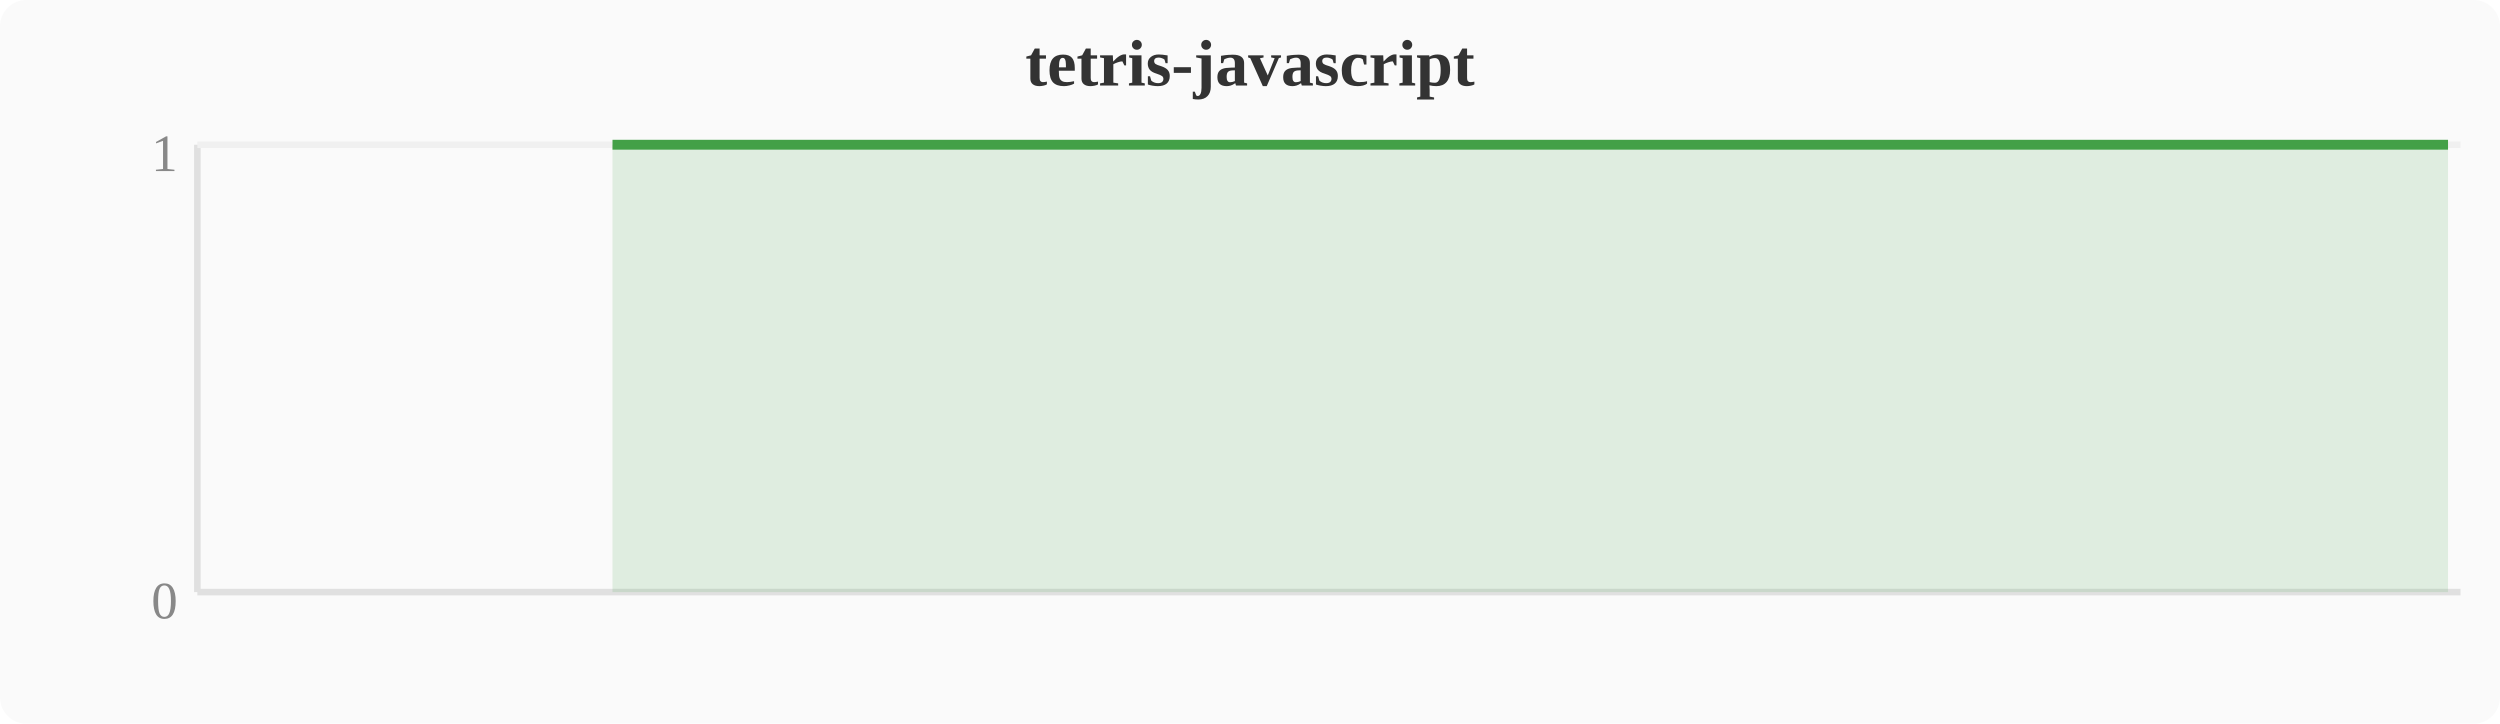
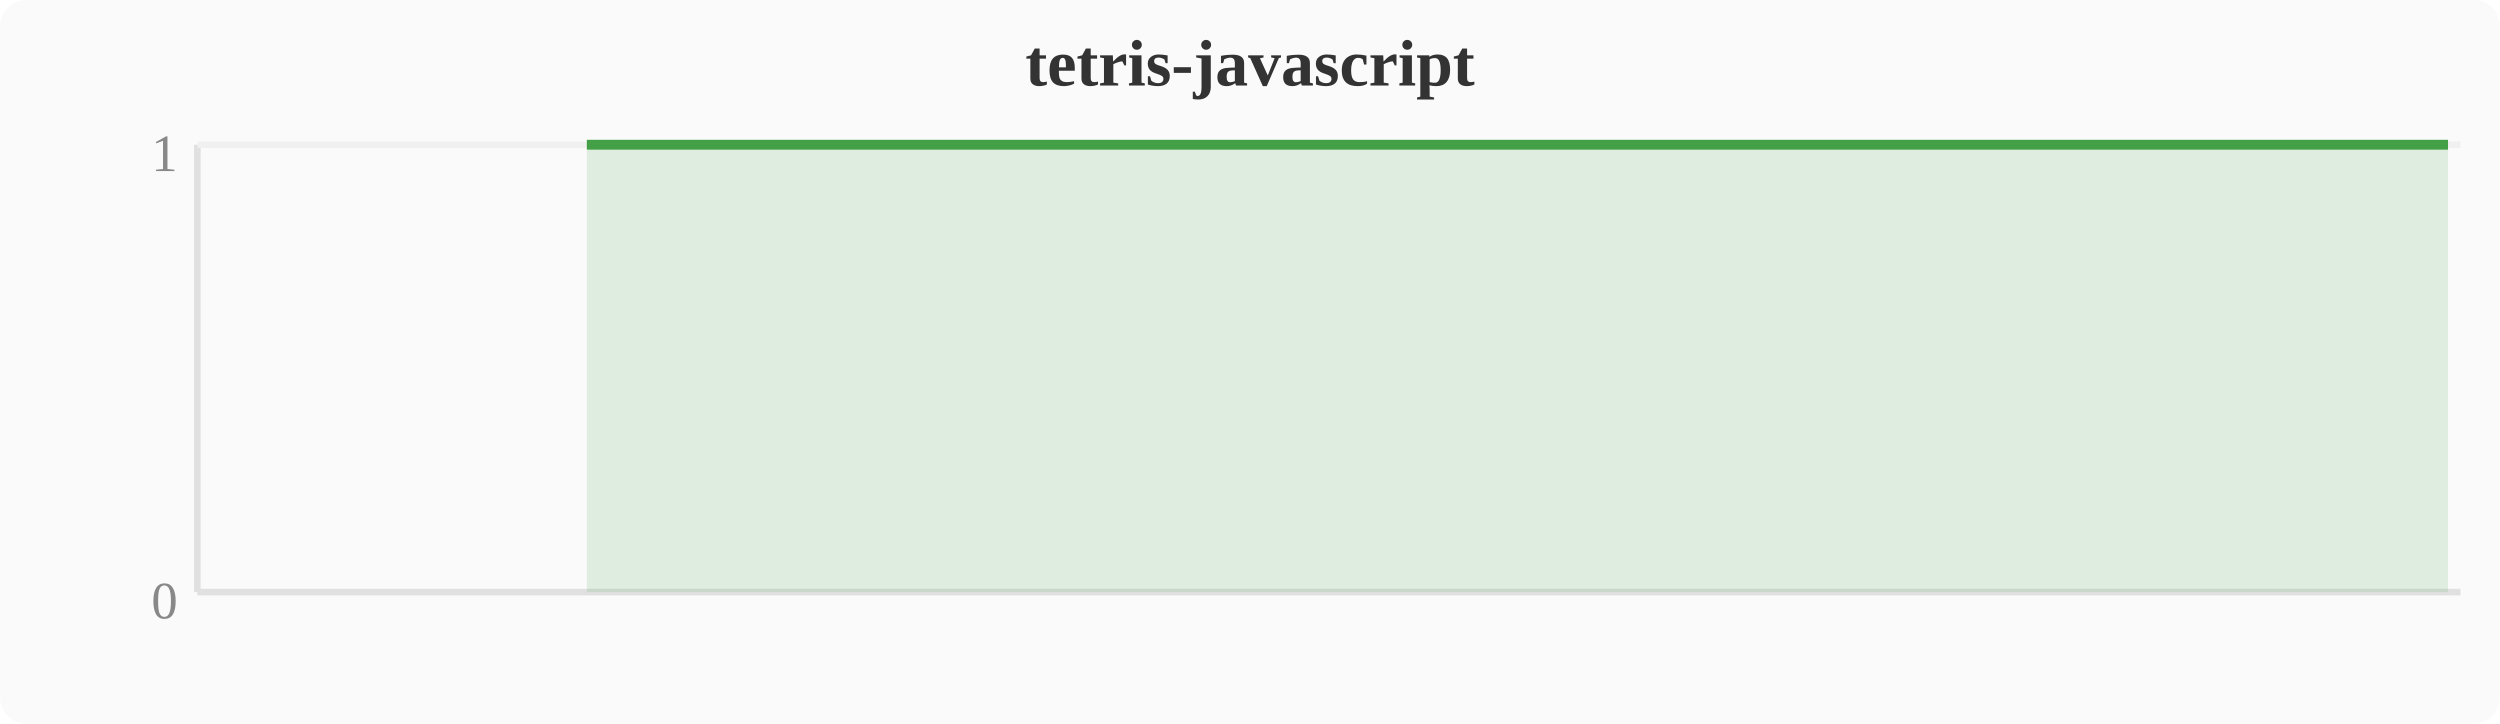
<svg xmlns="http://www.w3.org/2000/svg" width="380" height="110" viewBox="0 0 380 110">
  <rect width="380" height="110" fill="#fafafa" rx="4" />
  <text x="190" y="13" text-anchor="middle" font-size="10" font-weight="bold" fill="#333">tetris-javascript</text>
  <line x1="30" y1="22" x2="30" y2="90" stroke="#e0e0e0" stroke-width="1" />
  <line x1="30" y1="90" x2="374" y2="90" stroke="#e0e0e0" stroke-width="1" />
  <line x1="30" y1="22" x2="374" y2="22" stroke="#f0f0f0" stroke-width="1" />
  <text x="27" y="94" text-anchor="end" font-size="8" fill="#888">0</text>
  <text x="27" y="26" text-anchor="end" font-size="8" fill="#888">1</text>
-   <polygon points="93.1,22.0 96.9,22.0 100.7,22.0 104.5,22.0 108.4,22.0 112.2,22.0 116.0,22.0 119.8,22.0 123.6,22.0 127.5,22.0 131.3,22.0 135.1,22.0 138.9,22.0 142.8,22.0 146.6,22.0 150.4,22.0 154.2,22.0 158.0,22.0 161.9,22.0 165.7,22.0 169.5,22.0 173.3,22.0 177.2,22.0 181.0,22.0 184.8,22.0 188.6,22.0 192.4,22.0 196.3,22.0 200.1,22.0 203.9,22.0 207.7,22.0 211.6,22.0 215.4,22.0 219.2,22.0 223.0,22.0 226.8,22.0 230.7,22.0 234.5,22.0 238.3,22.0 242.1,22.0 246.0,22.0 249.8,22.0 253.6,22.0 257.4,22.0 261.2,22.0 265.1,22.0 268.9,22.0 272.7,22.0 276.5,22.0 280.4,22.0 284.2,22.0 288.0,22.0 291.8,22.0 295.6,22.0 299.5,22.0 303.3,22.0 307.1,22.0 310.9,22.0 314.8,22.0 318.6,22.0 322.4,22.0 326.2,22.0 330.0,22.0 333.9,22.0 337.7,22.0 341.5,22.0 345.3,22.0 349.2,22.0 353.0,22.0 356.8,22.0 360.6,22.0 364.4,22.0 368.3,22.0 372.1,22.0 372.1,90 93.1,90" fill="#43a047" opacity="0.15" />
-   <polyline points="93.1,22.0 96.9,22.0 100.7,22.0 104.5,22.0 108.4,22.0 112.2,22.0 116.0,22.0 119.8,22.0 123.6,22.0 127.5,22.0 131.3,22.0 135.1,22.0 138.9,22.0 142.8,22.0 146.6,22.0 150.4,22.0 154.2,22.0 158.0,22.0 161.9,22.0 165.7,22.0 169.5,22.0 173.3,22.0 177.2,22.0 181.0,22.0 184.8,22.0 188.6,22.0 192.4,22.0 196.3,22.0 200.1,22.0 203.9,22.0 207.7,22.0 211.6,22.0 215.4,22.0 219.2,22.0 223.0,22.0 226.8,22.0 230.7,22.0 234.5,22.0 238.3,22.0 242.1,22.0 246.0,22.0 249.8,22.0 253.6,22.0 257.4,22.0 261.2,22.0 265.1,22.0 268.9,22.0 272.7,22.0 276.5,22.0 280.4,22.0 284.2,22.0 288.0,22.0 291.8,22.0 295.6,22.0 299.5,22.0 303.3,22.0 307.1,22.0 310.9,22.0 314.8,22.0 318.6,22.0 322.4,22.0 326.2,22.0 330.0,22.0 333.9,22.0 337.7,22.0 341.5,22.0 345.3,22.0 349.2,22.0 353.0,22.0 356.8,22.0 360.6,22.0 364.4,22.0 368.3,22.0 372.1,22.0" fill="none" stroke="#43a047" stroke-width="1.5" stroke-linejoin="round" />
+   <polygon points="89.2,22.0 93.1,22.0 96.9,22.0 100.7,22.0 104.5,22.0 108.4,22.0 112.2,22.0 116.0,22.0 119.8,22.0 123.6,22.0 127.5,22.0 131.3,22.0 135.1,22.0 138.9,22.0 142.8,22.0 146.6,22.0 150.4,22.0 154.2,22.0 158.0,22.0 161.9,22.0 165.7,22.0 169.5,22.0 173.3,22.0 177.2,22.0 181.0,22.0 184.8,22.0 188.6,22.0 192.4,22.0 196.3,22.0 200.1,22.0 203.9,22.0 207.7,22.0 211.6,22.0 215.4,22.0 219.2,22.0 223.0,22.0 226.8,22.0 230.7,22.0 234.5,22.0 238.3,22.0 242.1,22.0 246.0,22.0 249.8,22.0 253.6,22.0 257.4,22.0 261.2,22.0 265.1,22.0 268.9,22.0 272.7,22.0 276.5,22.0 280.4,22.0 284.2,22.0 288.0,22.0 291.8,22.0 295.6,22.0 299.5,22.0 303.3,22.0 307.1,22.0 310.9,22.0 314.8,22.0 318.6,22.0 322.4,22.0 326.2,22.0 330.0,22.0 333.9,22.0 337.7,22.0 341.5,22.0 345.3,22.0 349.2,22.0 353.0,22.0 356.8,22.0 360.6,22.0 364.4,22.0 368.3,22.0 372.1,22.0 372.1,90 89.2,90" fill="#43a047" opacity="0.15" />
+   <polyline points="89.2,22.0 93.1,22.0 96.9,22.0 100.7,22.0 104.5,22.0 108.4,22.0 112.2,22.0 116.0,22.0 119.8,22.0 123.6,22.0 127.5,22.0 131.3,22.0 135.1,22.0 138.9,22.0 142.8,22.0 146.6,22.0 150.4,22.0 154.2,22.0 158.0,22.0 161.9,22.0 165.7,22.0 169.5,22.0 173.3,22.0 177.2,22.0 181.0,22.0 184.8,22.0 188.6,22.0 192.4,22.0 196.3,22.0 200.1,22.0 203.9,22.0 207.7,22.0 211.6,22.0 215.4,22.0 219.2,22.0 223.0,22.0 226.8,22.0 230.7,22.0 234.5,22.0 238.3,22.0 242.1,22.0 246.0,22.0 249.8,22.0 253.6,22.0 257.4,22.0 261.2,22.0 265.1,22.0 268.9,22.0 272.7,22.0 276.5,22.0 280.4,22.0 284.2,22.0 288.0,22.0 291.8,22.0 295.6,22.0 299.5,22.0 303.3,22.0 307.1,22.0 310.9,22.0 314.8,22.0 318.6,22.0 322.4,22.0 326.2,22.0 330.0,22.0 333.9,22.0 337.7,22.0 341.5,22.0 345.3,22.0 349.2,22.0 353.0,22.0 356.8,22.0 360.6,22.0 364.4,22.0 368.3,22.0 372.1,22.0" fill="none" stroke="#43a047" stroke-width="1.5" stroke-linejoin="round" />
</svg>
